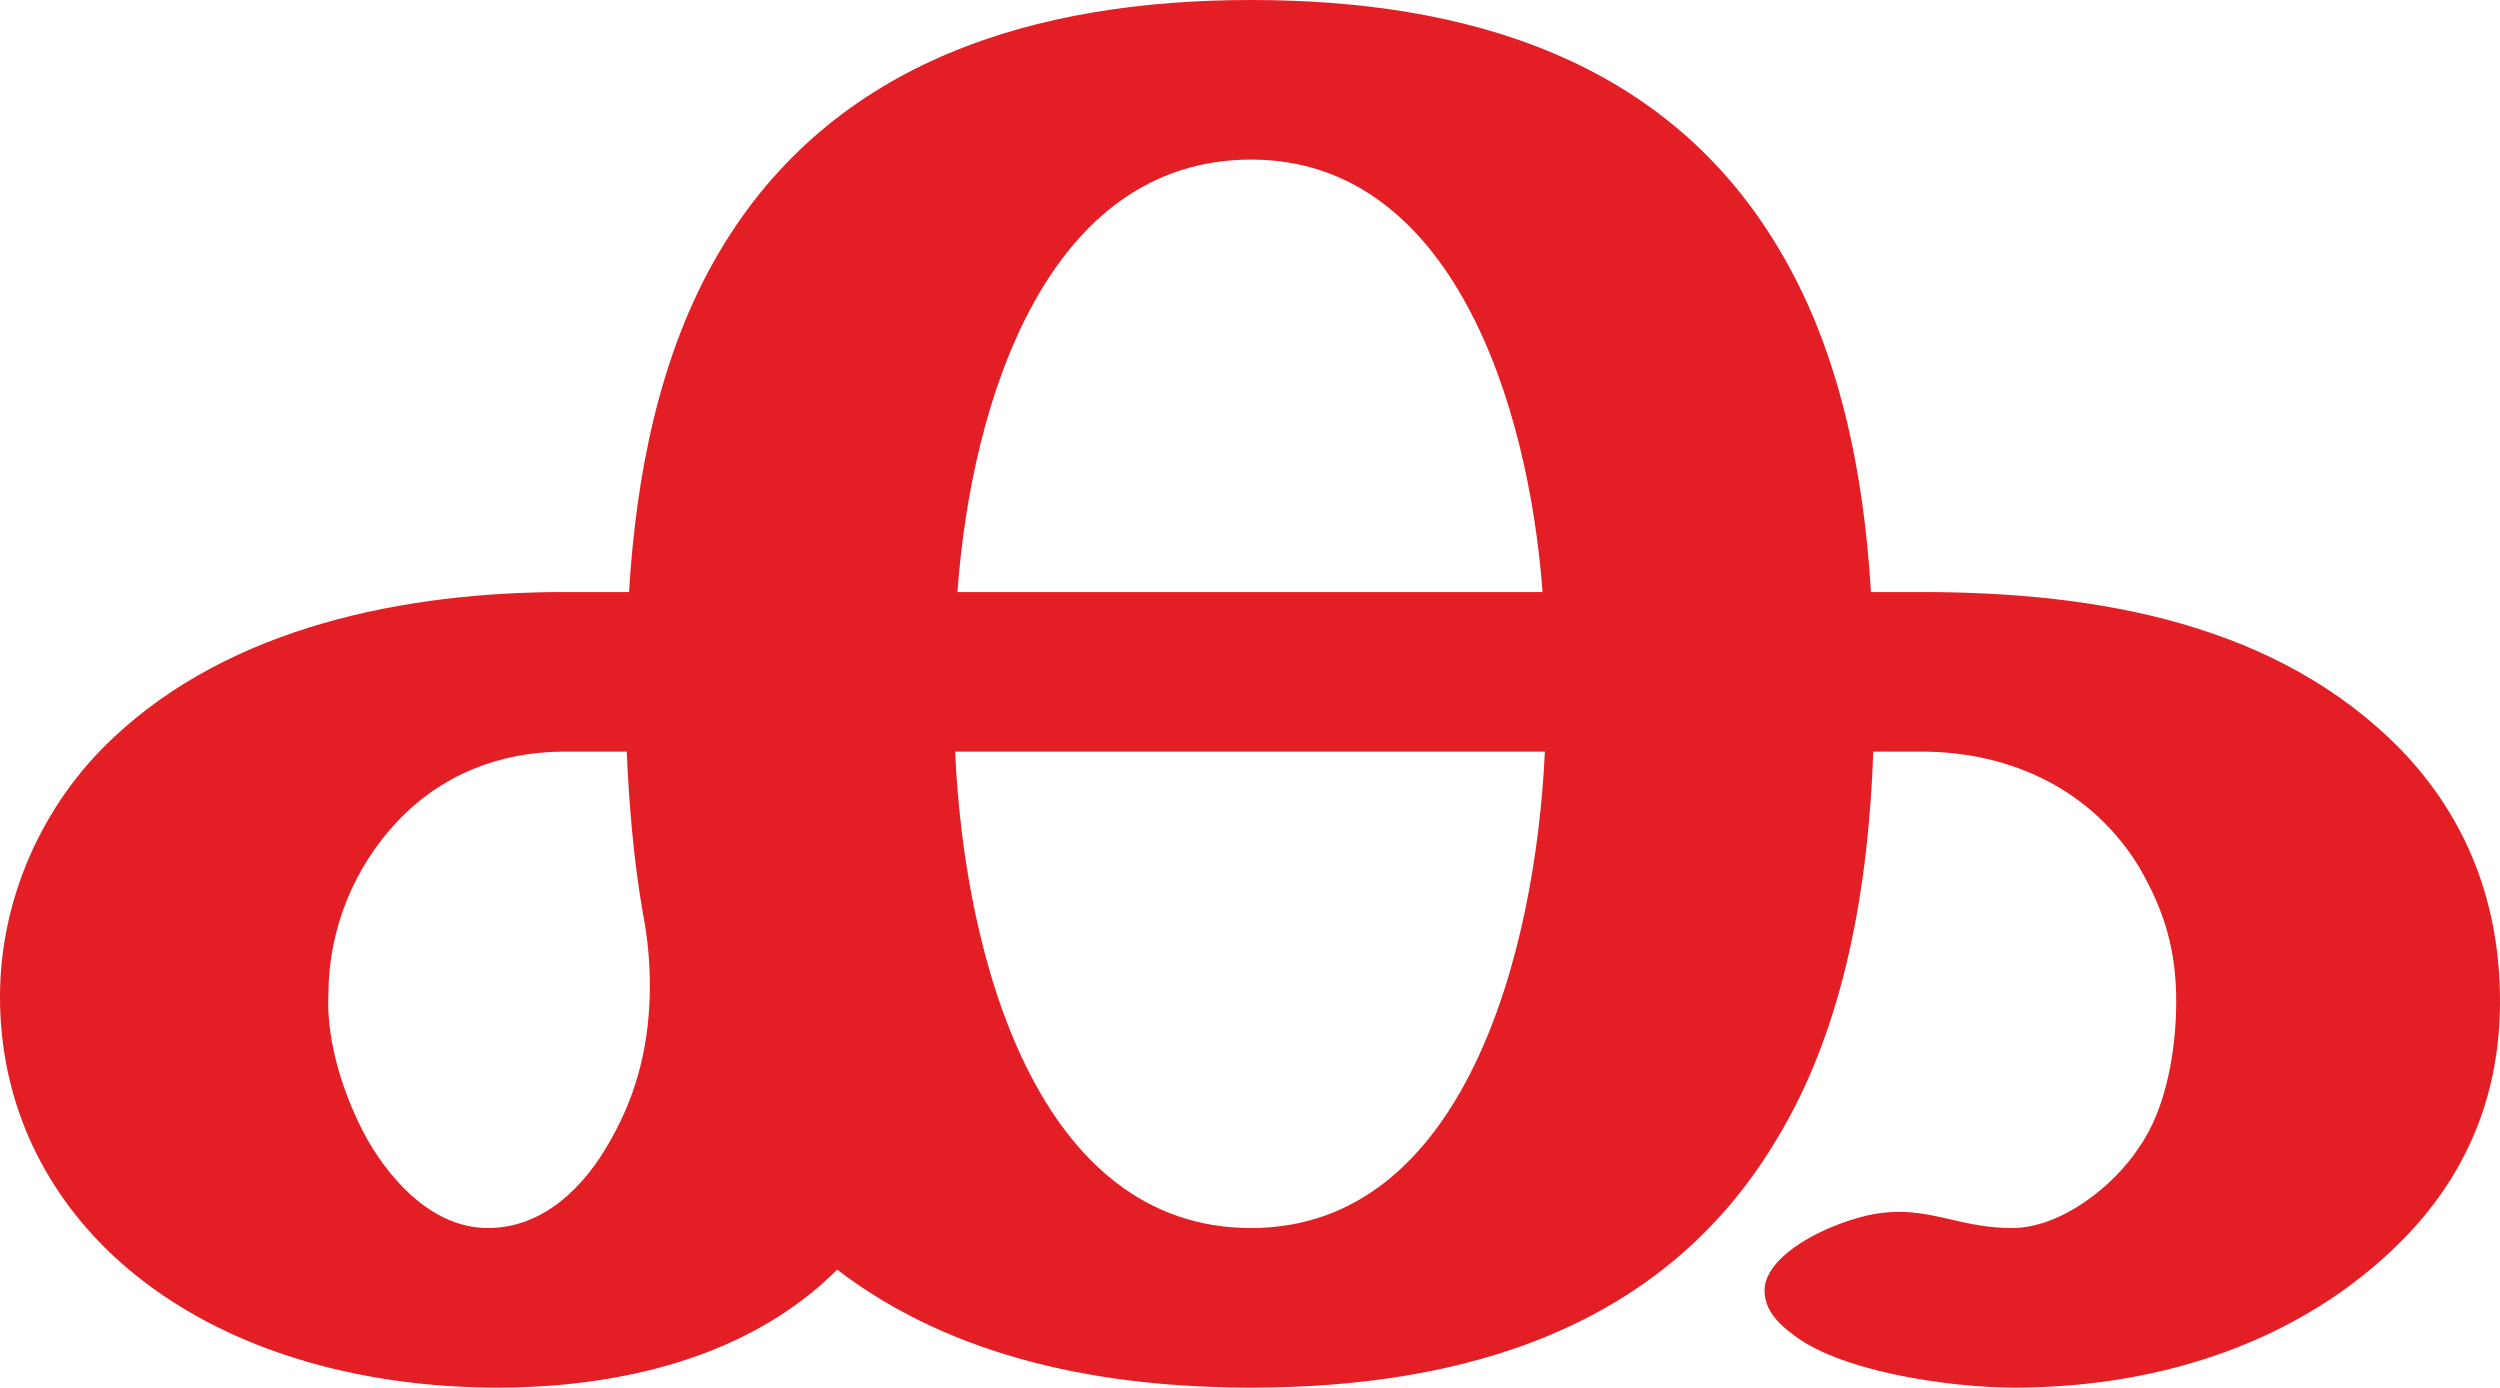
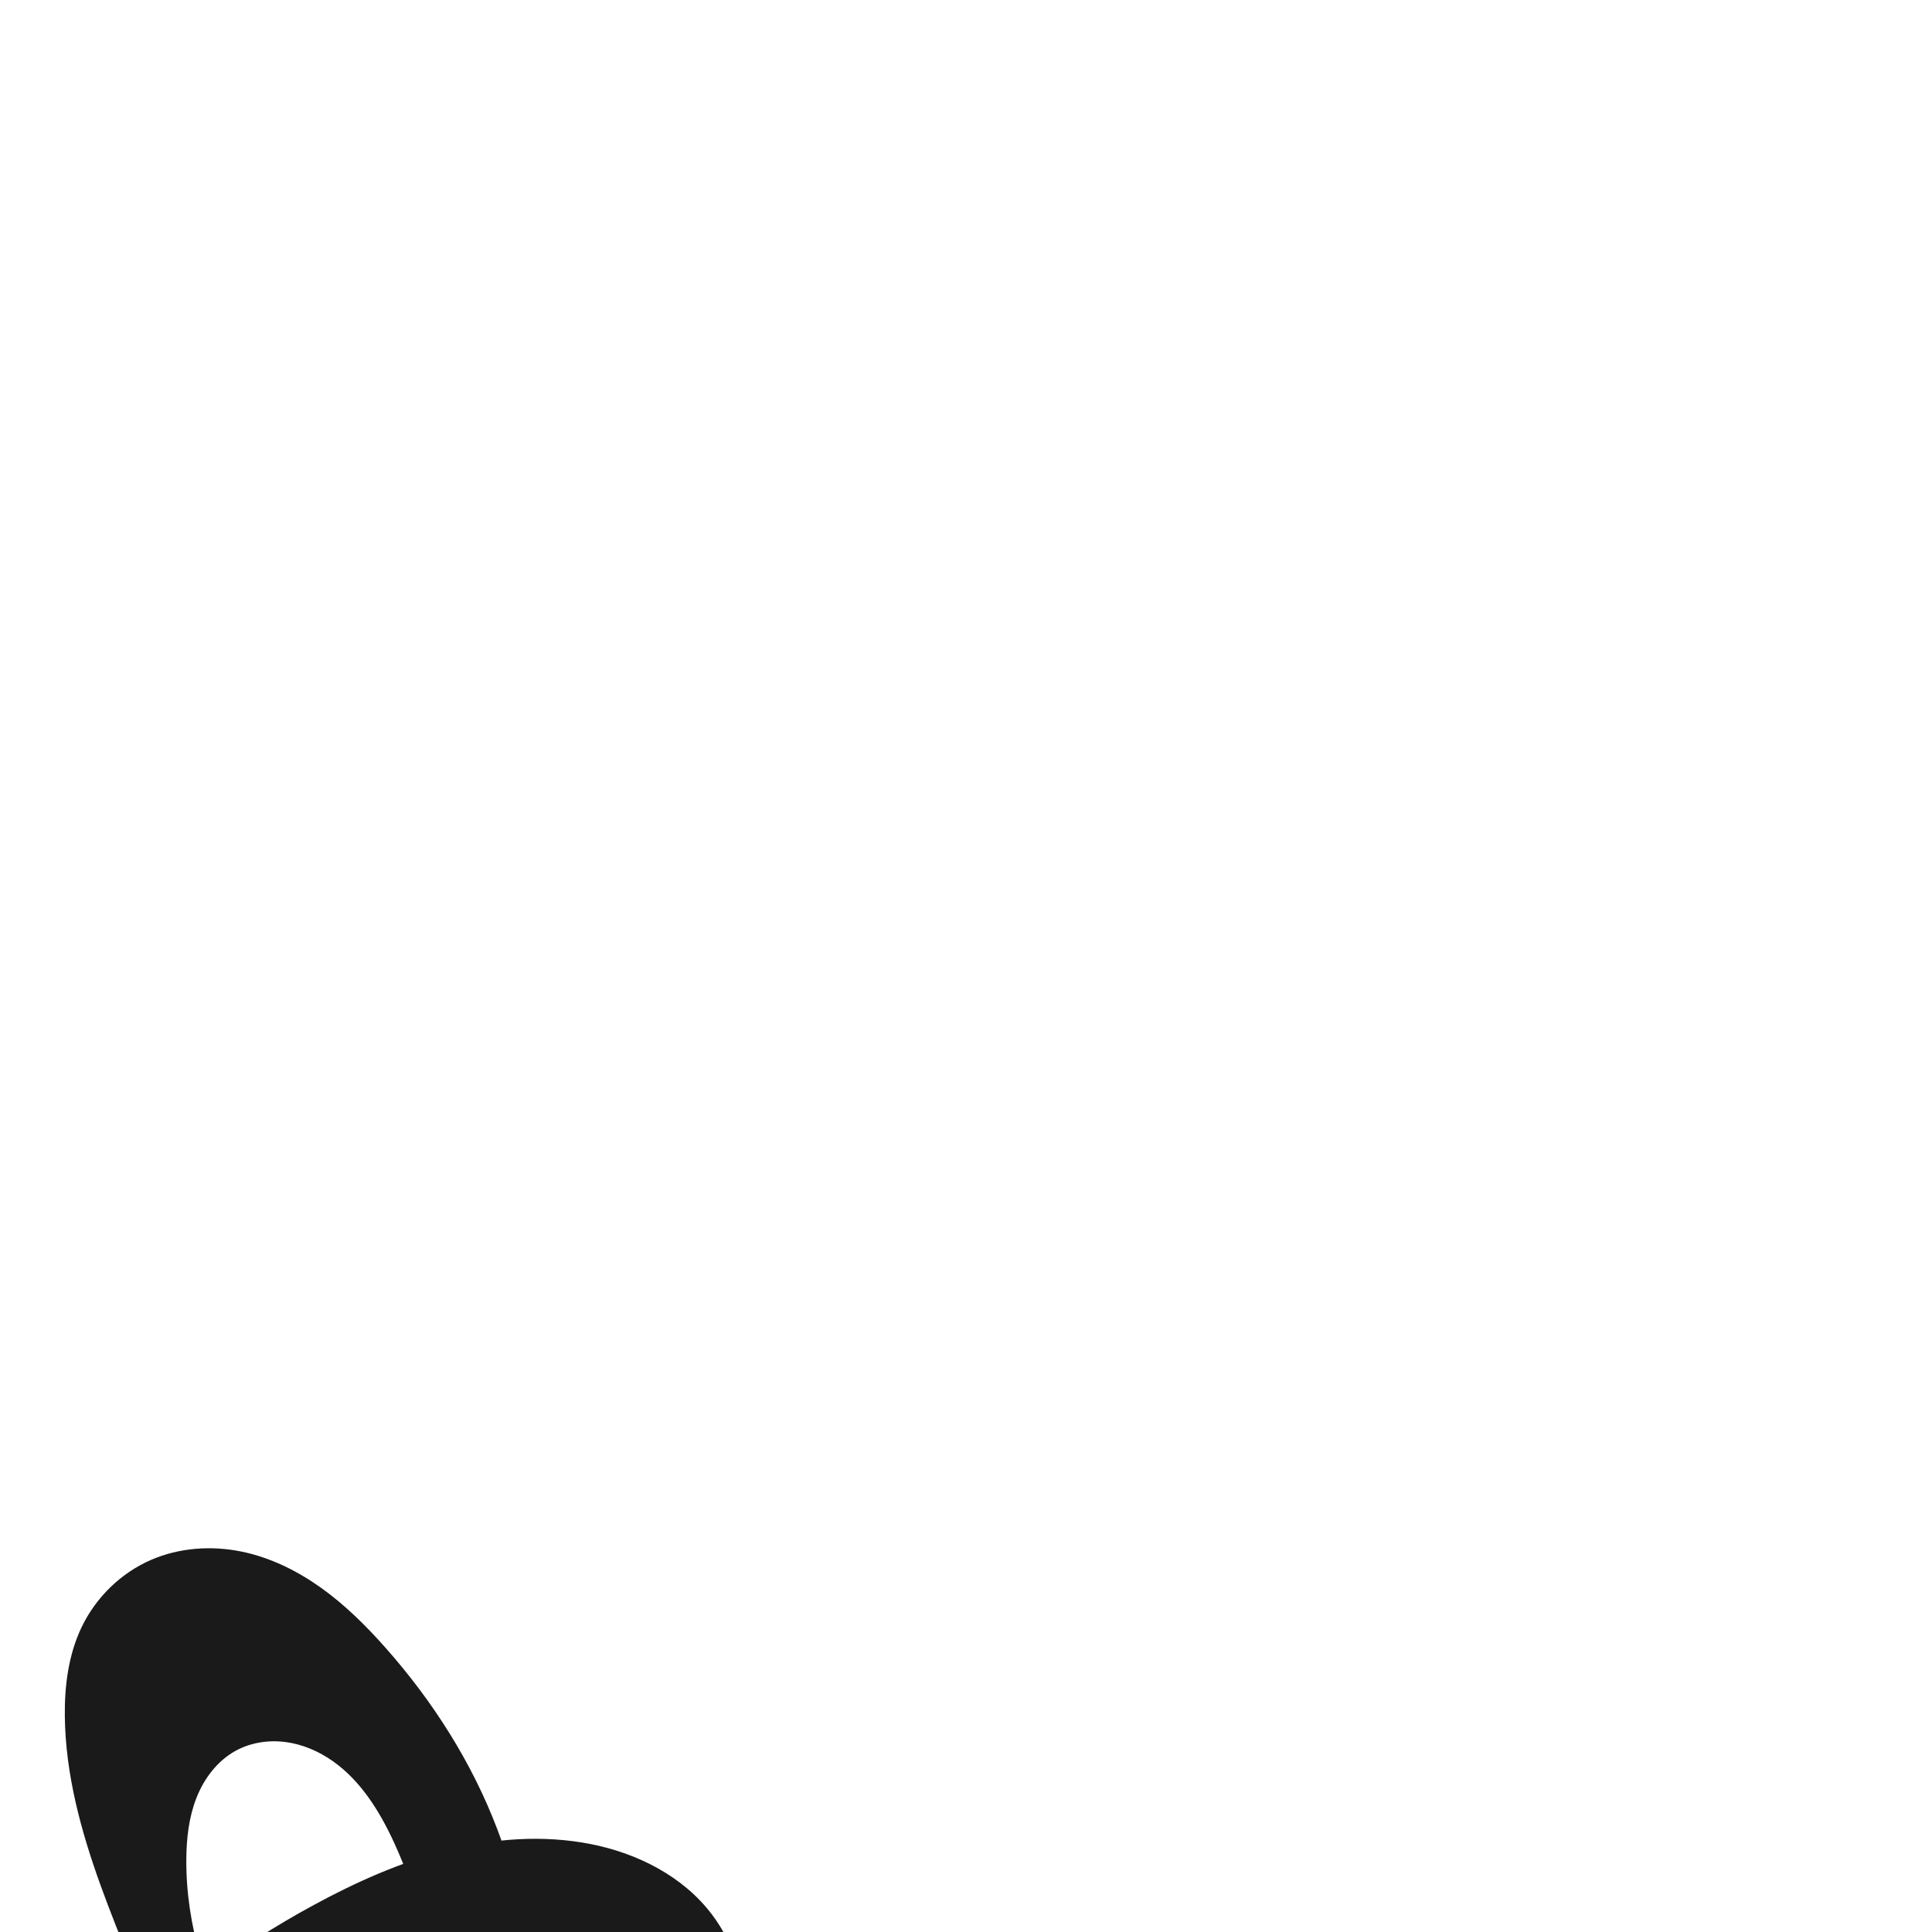
- <svg xmlns="http://www.w3.org/2000/svg" xml:space="preserve" width="1081px" height="600px" version="1.1" style="shape-rendering:geometricPrecision; text-rendering:geometricPrecision; image-rendering:optimizeQuality; fill-rule:evenodd; clip-rule:evenodd" viewBox="0 0 1081 600">
-   <defs>
-     <style type="text/css">
+ <svg xmlns="http://www.w3.org/2000/svg" xml:space="preserve" width="1000" height="1000" version="1.1" style="clip-rule:evenodd;fill-rule:evenodd;image-rendering:optimizeQuality;shape-rendering:geometricPrecision;text-rendering:geometricPrecision" viewBox="0 0 1000 1000" id="svg10">
+   <defs id="defs4">
+     <style type="text/css" id="style2">
   
-     .fil0 {fill:#E31E24;fill-rule:nonzero}
+     .fil0 {fill:#EF7F1A;fill-rule:nonzero}
   
  </style>
  </defs>
-   <g id="Layer_x0020_1">
-     <path class="fil0" d="M871 600c65,0 125,-21 167,-63 29,-29 43,-64 43,-104 0,-42 -14,-79 -43,-109 -53,-54 -130,-68 -207,-68l-22 0c-3,-50 -13,-103 -39,-147 -49,-84 -137,-109 -229,-109 -93,0 -181,26 -230,109 -26,44 -36,97 -39,147l-28 0c-69,0 -144,15 -195,63 -31,29 -49,70 -49,112 0,43 17,82 49,112 44,41 107,57 166,57 53,0 109,-13 147,-51 51,39 116,51 179,51 91,0 178,-25 227,-107 30,-49 40,-111 42,-168l21 0c39,0 74,17 94,50 11,19 16,36 16,58 0,20 -4,46 -16,63 -11,17 -34,35 -55,35 -20,0 -32,-7 -49,-7 -9,0 -18,2 -30,7 -14,6 -28,16 -28,27 0,6 3,12 11,18 20,17 69,24 97,24zm-204 -344l-253 0c6,-83 39,-187 127,-187 87,0 120,106 126,187zm-126 275c-92,0 -124,-116 -128,-206l255 0c-4,87 -35,206 -127,206zm-330 0c-23,0 -41,-19 -52,-38 -10,-18 -18,-42 -17,-63 0,-28 11,-55 30,-75 19,-20 44,-30 72,-30l27 0c1,23 3,47 7,70 2,10 3,21 3,31 0,24 -5,46 -17,67 -11,20 -29,38 -53,38z" />
-   </g>
+   <path id="path1164-3-3-2-0" style="display:inline;fill:#1a1a1a;fill-rule:nonzero;stroke:none;stroke-width:1.95;stroke-linecap:butt;stroke-linejoin:miter;stroke-miterlimit:4;stroke-dasharray:none;stroke-opacity:1" d="m 185.353,1027.274 c -28.924,10.513 -54.699,28.779 -75.991,50.999 -27.986,29.206 -48.966,66.951 -50.65,107.366 -0.232,5.566 -0.095,11.192 1.142,16.624 1.237,5.432 3.629,10.69 7.464,14.73 3.425,3.608 7.89,6.13 12.61,7.702 4.72,1.572 9.702,2.232 14.671,2.476 24.639,1.213 49.26,-7.86 68.653,-23.107 24.866,-19.55 41.094,-48.395 50.767,-78.511 17.96,-55.917 14.538,-118.543 -10.064,-171.872 -7.451,-16.15 -17.17,-31.893 -31.713,-42.131 -7.271,-5.119 -15.68,-8.742 -24.499,-9.885 -8.819,-1.142 -18.046,0.277 -25.834,4.571 -9.456,5.213 -16.331,14.38 -20.264,24.437 -3.933,10.056 -5.134,20.99 -5.206,31.788 -0.226,34.055 10.512,67.594 27.131,97.32 11.589,20.73 26.211,40.015 44.7,54.921 7.975,6.429 16.63,12.014 25.775,16.63 l -86.674,78.734 c 0.509,-15.727 0.102,-31.484 -1.22,-47.163 -2.97,-35.237 -10.566,-70.046 -21.992,-103.511 -9.653,-28.27 -22.007,-55.545 -32.143,-83.646 -10.136,-28.1 -18.099,-57.392 -18.461,-87.263 -0.192,-15.815 1.849,-31.956 8.674,-46.224 7.346,-15.358 20.26,-28.03 35.868,-34.828 14.681,-6.394 31.409,-7.544 47.089,-4.297 14.843,3.073 28.732,9.942 41.06,18.759 12.329,8.817 23.171,19.561 33.225,30.903 24.546,27.692 44.771,59.406 57.923,93.995 18.771,49.366 22.695,104.103 12.308,155.885 -11.467,57.167 -41.608,112.073 -89.546,145.261 -24.463,16.936 -52.933,27.85 -82.307,32.594 -16.147,2.608 -32.944,3.346 -48.645,-1.236 -16.478,-4.809 -31.253,-15.654 -40.16,-30.328 -11.138,-18.351 -12.584,-41.1 -9.922,-62.4 4.162,-33.313 17.621,-65.118 36.62,-92.796 18.999,-27.678 43.427,-51.359 70.22,-71.588 17.778,-13.422 36.64,-25.39 56.212,-36.027 21.958,-11.935 44.952,-22.249 69.172,-28.415 24.219,-6.166 49.764,-8.087 74.29,-3.282 24.278,4.756 47.855,16.672 62.796,36.39 10.758,14.197 16.557,31.798 18.02,49.55 1.463,17.752 -1.255,35.674 -6.29,52.76 -7.95,26.977 -21.523,51.881 -33.395,77.376 -11.872,25.495 -22.252,52.417 -23.104,80.528 -0.609,20.094 3.782,40.321 12.668,58.355 l -96.221,-32.28 c 8.469,-15.61 17.509,-30.91 27.096,-45.859 18.698,-29.157 39.563,-57.139 54.289,-88.491 6.726,-14.32 12.169,-29.458 13.634,-45.21 1.465,-15.753 -1.303,-32.244 -9.928,-45.507 -6.454,-9.924 -15.936,-17.677 -26.484,-23.05 -10.548,-5.374 -22.149,-8.456 -33.862,-10.169 -26.638,-3.897 -54.2,-0.774 -79.502,8.423 z" />
</svg>
